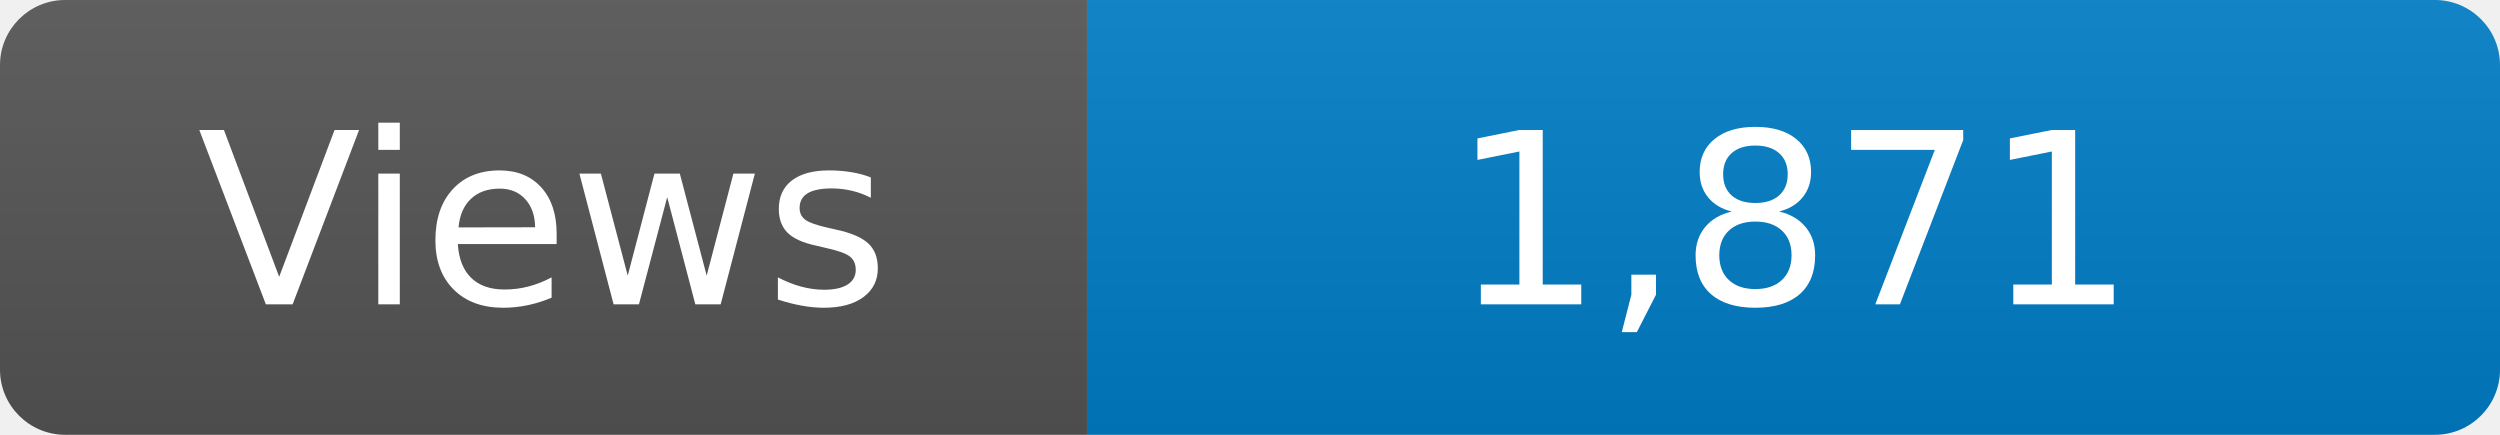
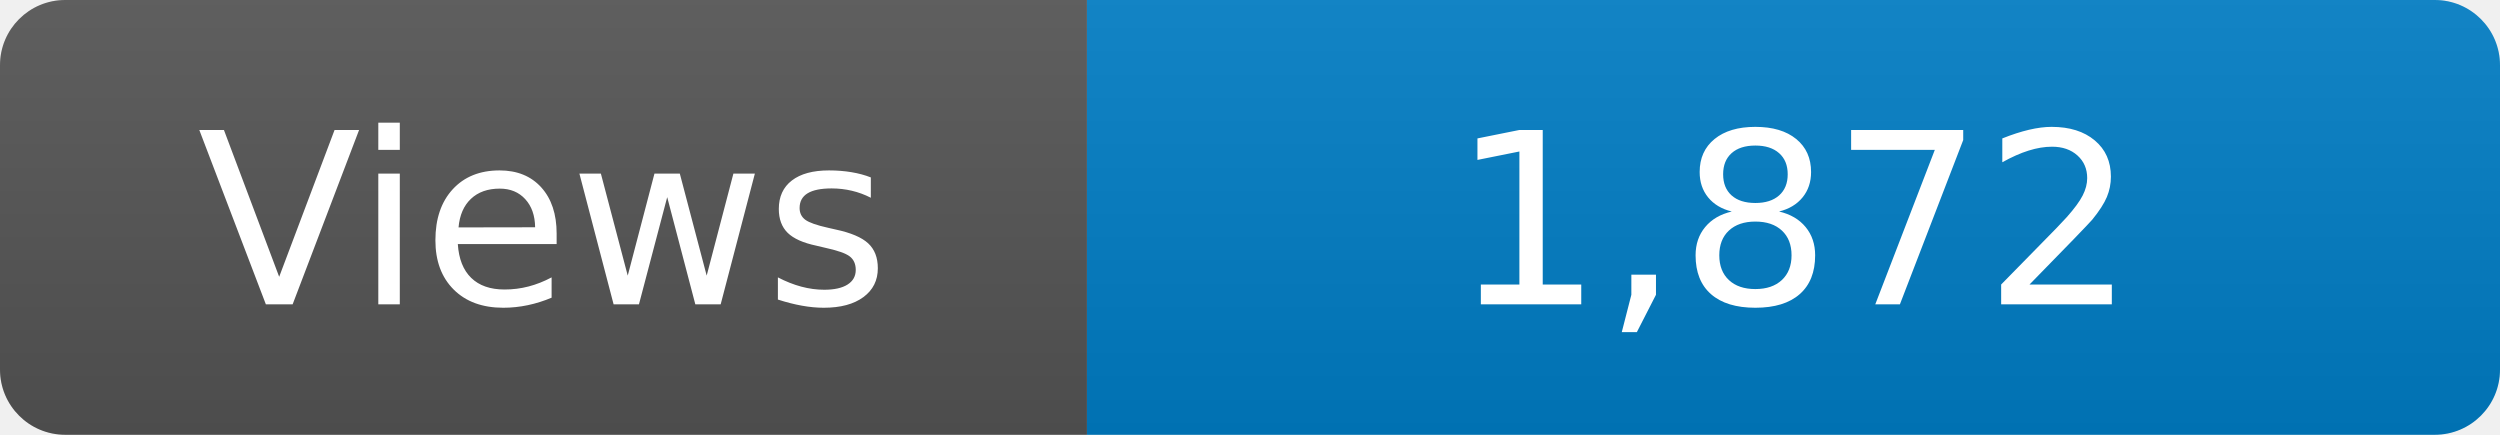
<svg xmlns="http://www.w3.org/2000/svg" width="115" height="20" role="img" aria-label="Maintained?: yes">
  <linearGradient id="s" x2="0" y2="100%">
    <stop offset="0" stop-color="#bbb" stop-opacity=".1" />
    <stop offset="1" stop-opacity=".1" />
  </linearGradient>
  <clipPath id="r">
    <rect width="115" height="20" rx="3" fill="#fff" />
  </clipPath>
  <g clip-path="url(#r)">
    <rect width="50" height="20" fill="#555" />
    <rect x="50" width="160" height="20" fill="#007ec6" />
    <rect width="115" height="20" fill="url(#s)" />
  </g>
  <g fill="#fff" text-anchor="middle" font-family="Verdana,Geneva,DejaVu Sans,sans-serif" font-size="110">
    <text x="250" y="140" transform="scale(.1)" fill="#fff">Views</text>
-     <text x="825" y="140" transform="scale(.1)" fill="#fff">1,871</text>
+     <text x="825" y="140" transform="scale(.1)" fill="#fff">1,872</text>
  </g>
</svg>
